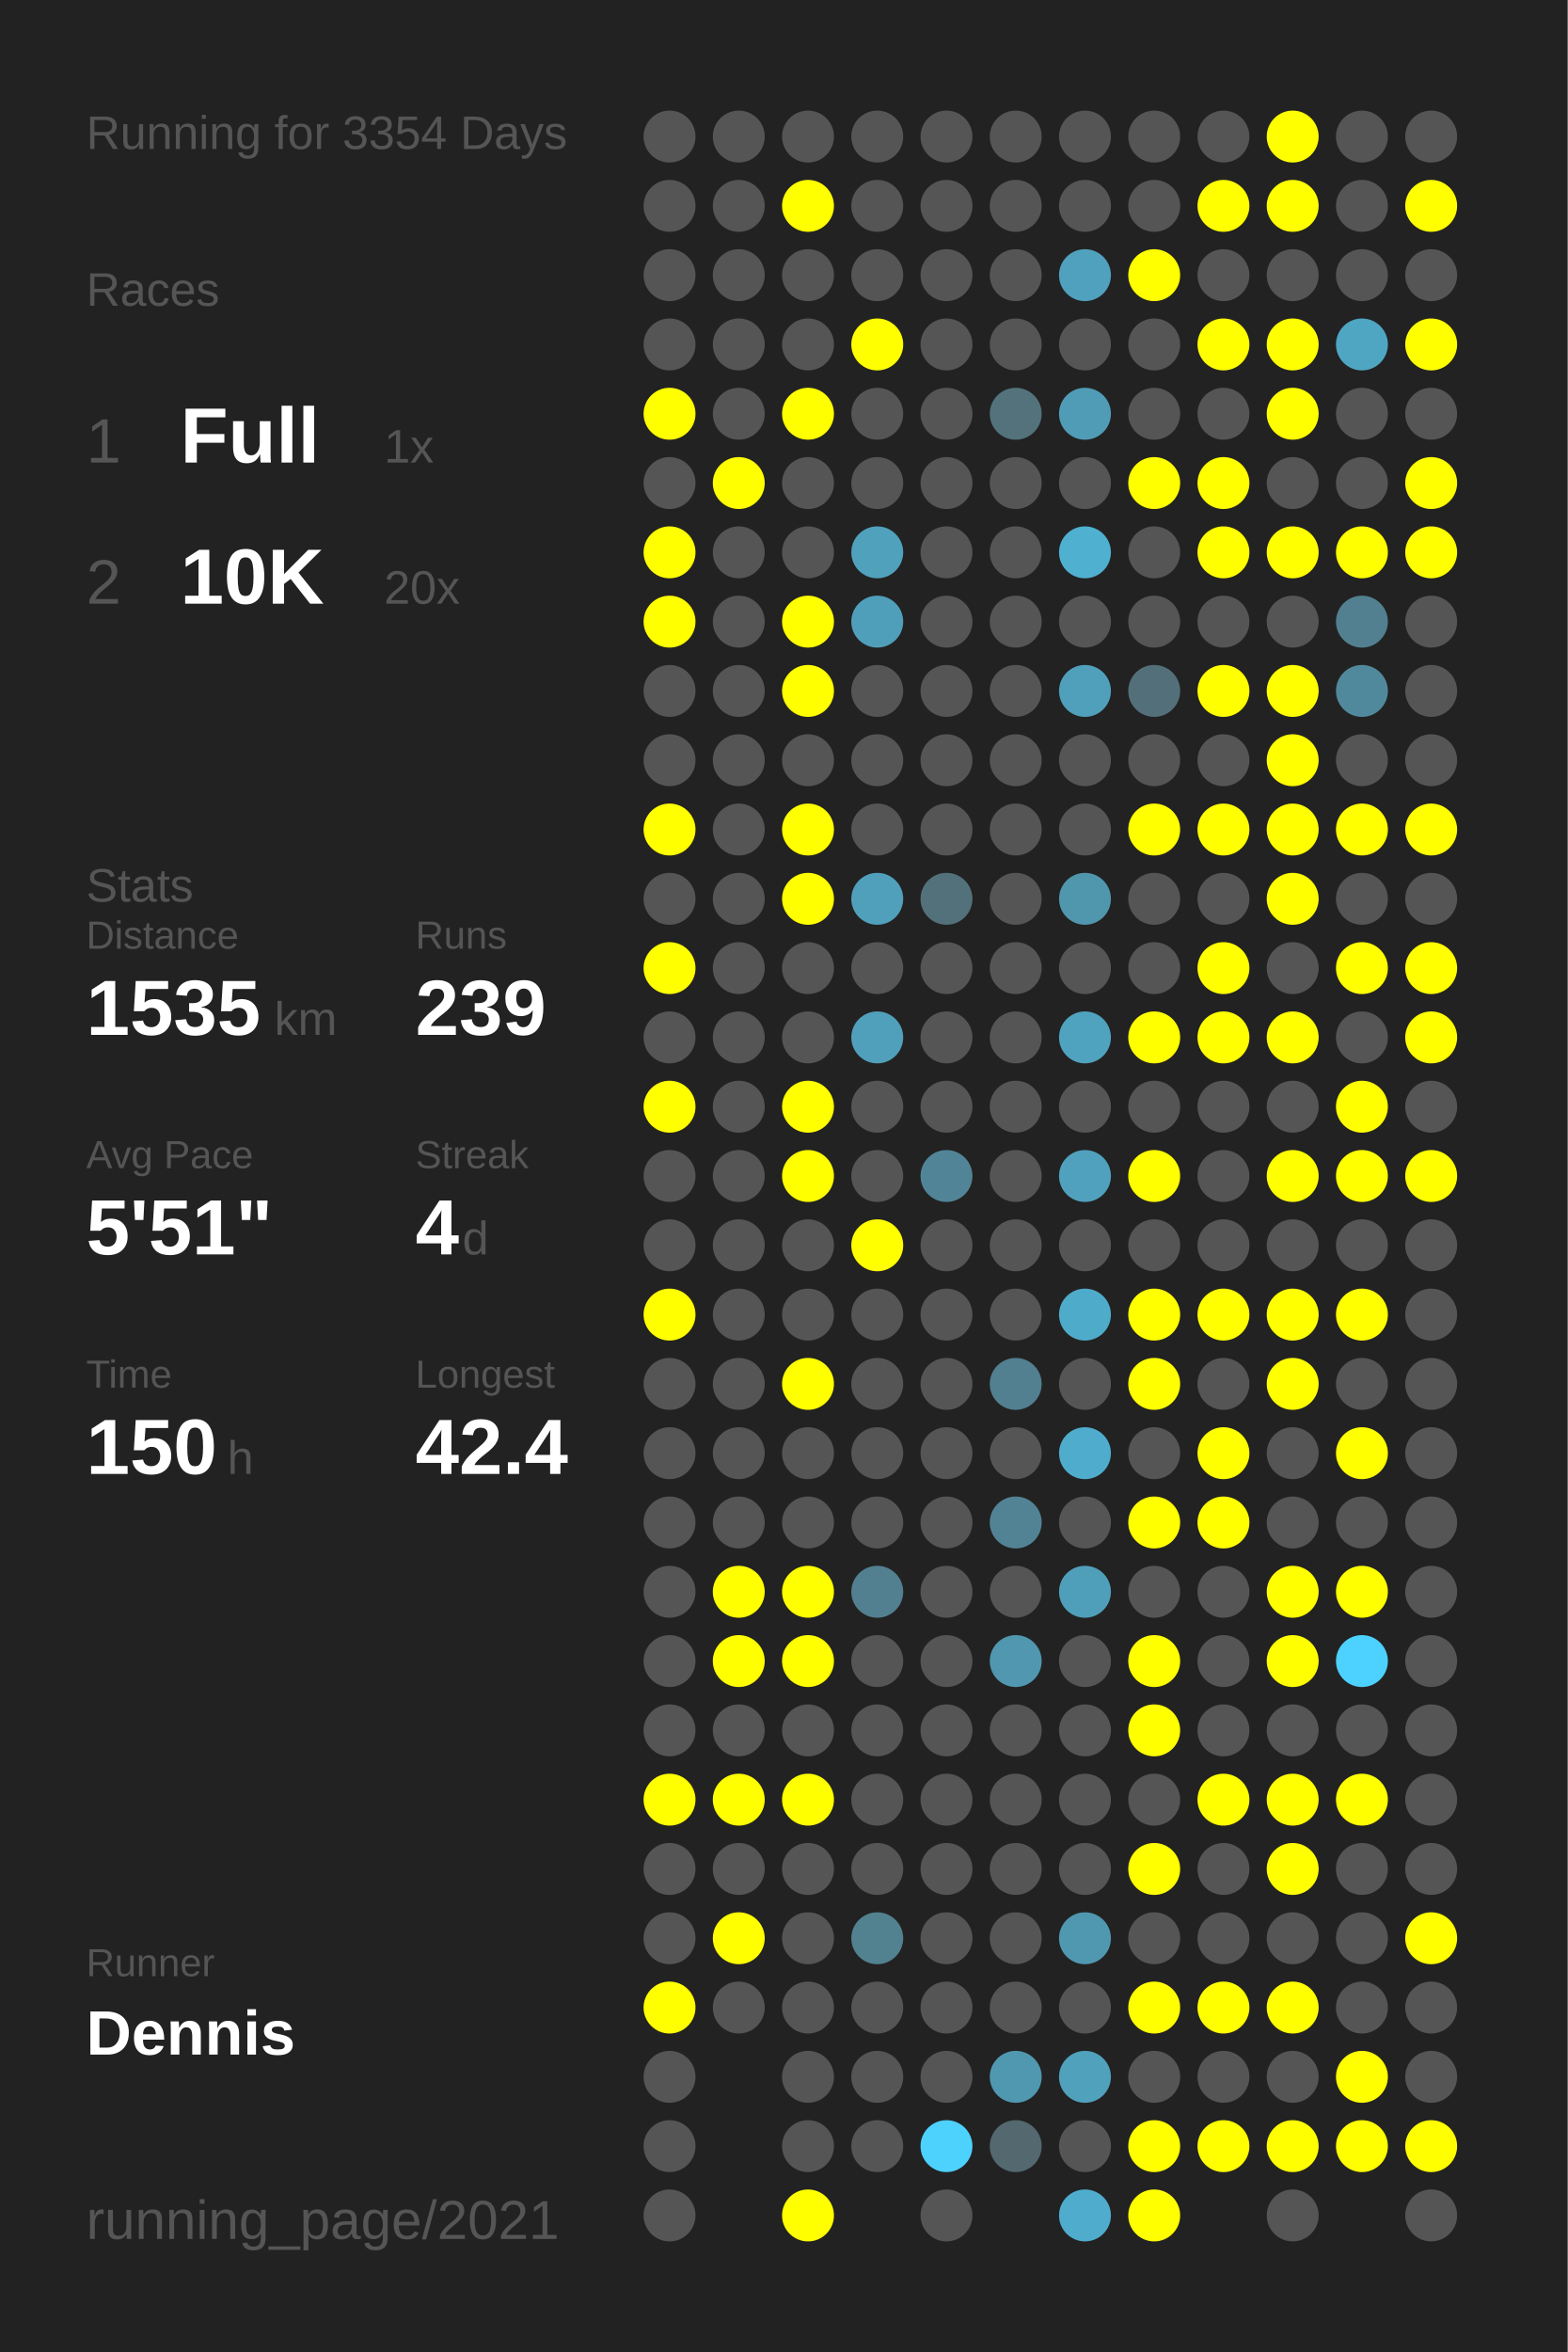
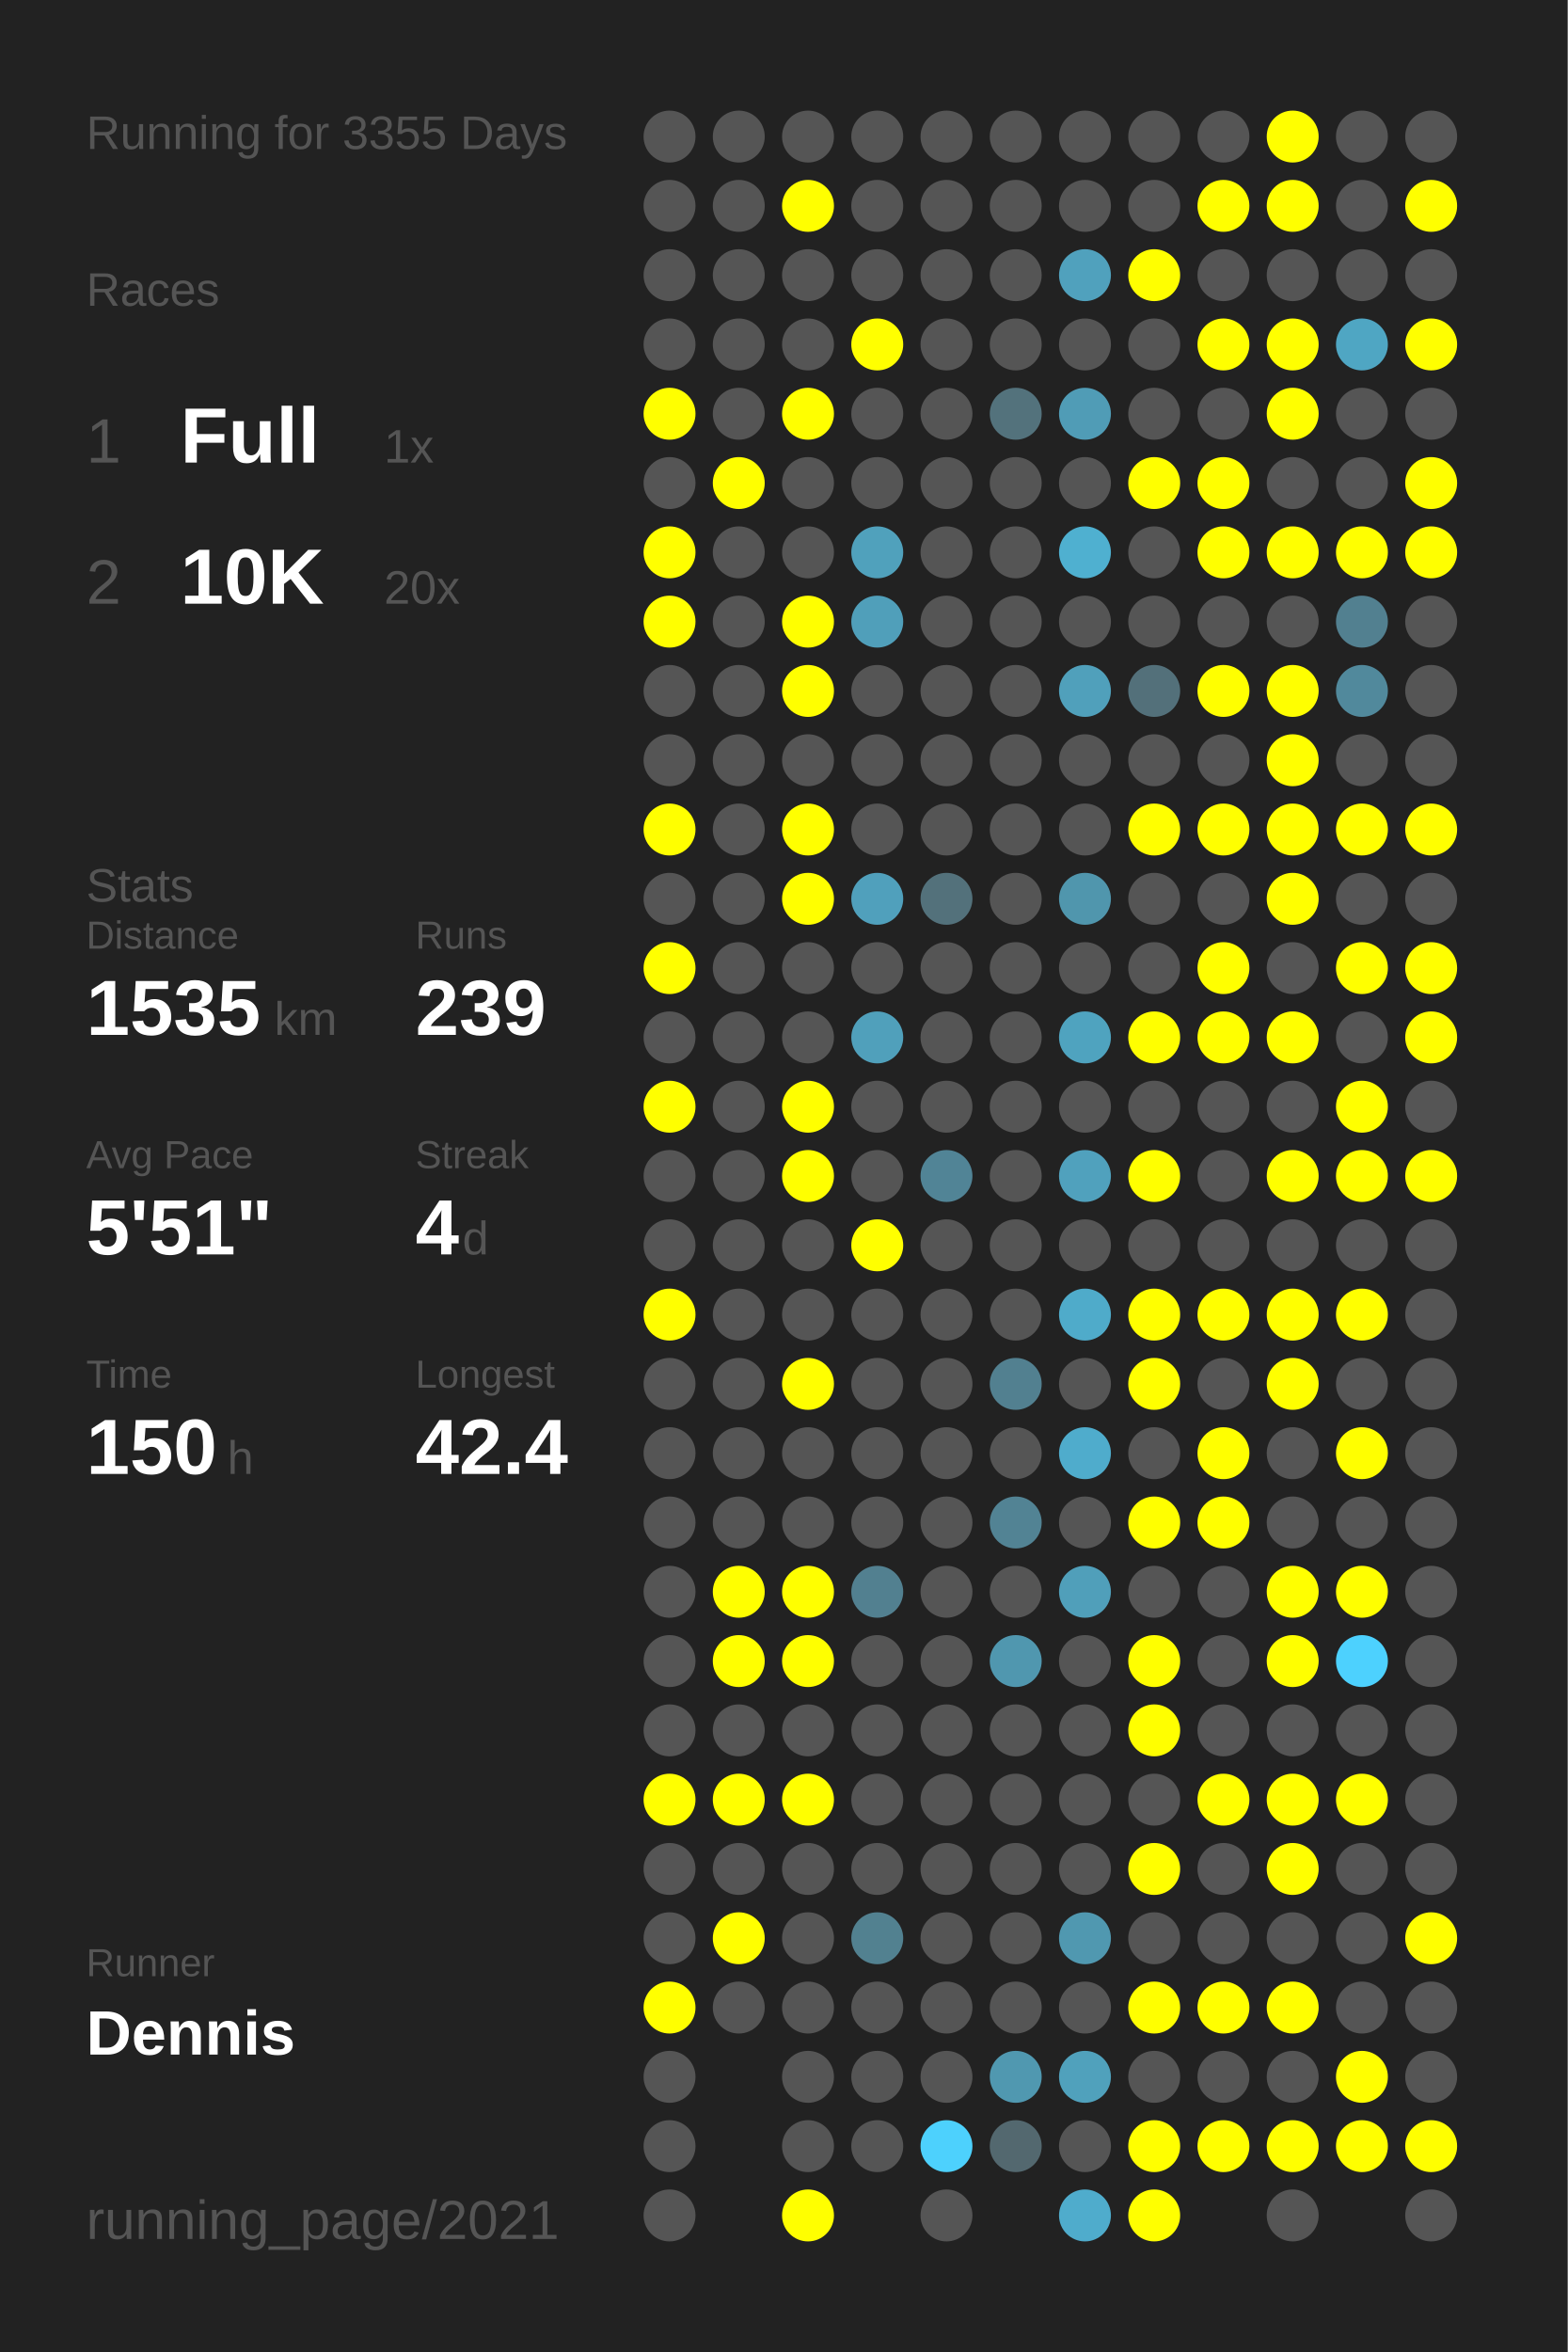
<svg xmlns="http://www.w3.org/2000/svg" baseProfile="full" height="300mm" version="1.1" viewBox="0,0,200,300" width="200mm">
  <defs />
  <rect fill="#222222" height="300" width="200" x="0" y="0" />
-   <text fill="#555555" style="font-size:6px; font-family:Arial;" x="11" y="19">Running for 3354 Days</text>
+   <text fill="#555555" style="font-size:6px; font-family:Arial;" x="11" y="19">Running for 3355 Days</text>
  <text fill="#555555" style="font-size:6px; font-family:Arial;" x="11" y="39">Races</text>
  <text fill="#555555" style="font-size:8px; font-family:Arial;" x="11" y="59">1</text>
  <text fill="#FFFFFF" style="font-size:10px; font-family:Arial; font-weight:bold;" x="23" y="59">Full</text>
  <text fill="#555555" style="font-size:6px; font-family:Arial;" x="49" y="59">1x</text>
  <text fill="#555555" style="font-size:8px; font-family:Arial;" x="11" y="77">2</text>
  <text fill="#FFFFFF" style="font-size:10px; font-family:Arial; font-weight:bold;" x="23" y="77">10K</text>
  <text fill="#555555" style="font-size:6px; font-family:Arial;" x="49" y="77">20x</text>
  <text fill="#555555" style="font-size:6px; font-family:Arial;" x="11" y="115">Stats</text>
  <text fill="#555555" style="font-size:5px; font-family:Arial;" x="11" y="121">Distance</text>
  <text fill="#FFFFFF" style="font-size:10px; font-family:Arial; font-weight:bold;" x="11" y="132">1535</text>
  <text fill="#555555" style="font-size:6px; font-family:Arial;" x="35" y="132">km</text>
  <text fill="#555555" style="font-size:5px; font-family:Arial;" x="53" y="121">Runs</text>
  <text fill="#FFFFFF" style="font-size:10px; font-family:Arial; font-weight:bold;" x="53" y="132">239</text>
  <text fill="#555555" style="font-size:5px; font-family:Arial;" x="11" y="149">Avg Pace</text>
  <text fill="#FFFFFF" style="font-size:10px; font-family:Arial; font-weight:bold;" x="11" y="160">5'51"</text>
  <text fill="#555555" style="font-size:5px; font-family:Arial;" x="53" y="149">Streak</text>
  <text fill="#FFFFFF" style="font-size:10px; font-family:Arial; font-weight:bold;" x="53" y="160">4</text>
  <text fill="#555555" style="font-size:6px; font-family:Arial;" x="59" y="160">d</text>
  <text fill="#555555" style="font-size:5px; font-family:Arial;" x="11" y="177">Time</text>
  <text fill="#FFFFFF" style="font-size:10px; font-family:Arial; font-weight:bold;" x="11" y="188">150</text>
  <text fill="#555555" style="font-size:6px; font-family:Arial;" x="29" y="188">h</text>
  <text fill="#555555" style="font-size:5px; font-family:Arial;" x="53" y="177">Longest</text>
  <text fill="#FFFFFF" style="font-size:10px; font-family:Arial; font-weight:bold;" x="53" y="188">42.4</text>
  <text fill="#555555" style="font-size:5px; font-family:Arial;" x="11" y="252.065">Runner</text>
  <text fill="#FFFFFF" style="font-size:8px; font-family:Arial; font-weight:bold;" x="11" y="262.065">Dennis</text>
  <text fill="#555555" style="font-size:7px; font-family:Arial;" x="11" y="285.581">running_page/2021</text>
  <circle cx="85.417" cy="17.419" fill="#555555" r="3.312" />
  <circle cx="85.417" cy="26.258" fill="#555555" r="3.312" />
  <circle cx="85.417" cy="35.097" fill="#555555" r="3.312" />
  <circle cx="85.417" cy="43.935" fill="#555555" r="3.312" />
  <circle cx="85.417" cy="52.774" fill="#FFFF00" r="3.312" />
  <circle cx="85.417" cy="61.613" fill="#555555" r="3.312" />
  <circle cx="85.417" cy="70.452" fill="#FFFF00" r="3.312" />
  <circle cx="85.417" cy="79.29" fill="#FFFF00" r="3.312" />
  <circle cx="85.417" cy="88.129" fill="#555555" r="3.312" />
  <circle cx="85.417" cy="96.968" fill="#555555" r="3.312" />
  <circle cx="85.417" cy="105.806" fill="#FFFF00" r="3.312" />
  <circle cx="85.417" cy="114.645" fill="#555555" r="3.312" />
  <circle cx="85.417" cy="123.484" fill="#FFFF00" r="3.312" />
  <circle cx="85.417" cy="132.323" fill="#555555" r="3.312" />
  <circle cx="85.417" cy="141.161" fill="#FFFF00" r="3.312" />
  <circle cx="85.417" cy="150" fill="#555555" r="3.312" />
  <circle cx="85.417" cy="158.839" fill="#555555" r="3.312" />
  <circle cx="85.417" cy="167.677" fill="#FFFF00" r="3.312" />
  <circle cx="85.417" cy="176.516" fill="#555555" r="3.312" />
  <circle cx="85.417" cy="185.355" fill="#555555" r="3.312" />
  <circle cx="85.417" cy="194.194" fill="#555555" r="3.312" />
  <circle cx="85.417" cy="203.032" fill="#555555" r="3.312" />
  <circle cx="85.417" cy="211.871" fill="#555555" r="3.312" />
  <circle cx="85.417" cy="220.71" fill="#555555" r="3.312" />
  <circle cx="85.417" cy="229.548" fill="#FFFF00" r="3.312" />
  <circle cx="85.417" cy="238.387" fill="#555555" r="3.312" />
  <circle cx="85.417" cy="247.226" fill="#555555" r="3.312" />
  <circle cx="85.417" cy="256.065" fill="#FFFF00" r="3.312" />
  <circle cx="85.417" cy="264.903" fill="#555555" r="3.312" />
  <circle cx="85.417" cy="273.742" fill="#555555" r="3.312" />
  <circle cx="85.417" cy="282.581" fill="#555555" r="3.312" />
  <circle cx="94.25" cy="17.419" fill="#555555" r="3.312" />
  <circle cx="94.25" cy="26.258" fill="#555555" r="3.312" />
  <circle cx="94.25" cy="35.097" fill="#555555" r="3.312" />
  <circle cx="94.25" cy="43.935" fill="#555555" r="3.312" />
  <circle cx="94.25" cy="52.774" fill="#555555" r="3.312" />
  <circle cx="94.25" cy="61.613" fill="#FFFF00" r="3.312" />
  <circle cx="94.25" cy="70.452" fill="#555555" r="3.312" />
  <circle cx="94.25" cy="79.29" fill="#555555" r="3.312" />
  <circle cx="94.25" cy="88.129" fill="#555555" r="3.312" />
  <circle cx="94.25" cy="96.968" fill="#555555" r="3.312" />
  <circle cx="94.25" cy="105.806" fill="#555555" r="3.312" />
  <circle cx="94.25" cy="114.645" fill="#555555" r="3.312" />
  <circle cx="94.25" cy="123.484" fill="#555555" r="3.312" />
  <circle cx="94.25" cy="132.323" fill="#555555" r="3.312" />
  <circle cx="94.25" cy="141.161" fill="#555555" r="3.312" />
  <circle cx="94.25" cy="150" fill="#555555" r="3.312" />
  <circle cx="94.25" cy="158.839" fill="#555555" r="3.312" />
  <circle cx="94.25" cy="167.677" fill="#555555" r="3.312" />
  <circle cx="94.25" cy="176.516" fill="#555555" r="3.312" />
  <circle cx="94.25" cy="185.355" fill="#555555" r="3.312" />
  <circle cx="94.25" cy="194.194" fill="#555555" r="3.312" />
  <circle cx="94.25" cy="203.032" fill="#FFFF00" r="3.312" />
  <circle cx="94.25" cy="211.871" fill="#FFFF00" r="3.312" />
  <circle cx="94.25" cy="220.71" fill="#555555" r="3.312" />
  <circle cx="94.25" cy="229.548" fill="#FFFF00" r="3.312" />
  <circle cx="94.25" cy="238.387" fill="#555555" r="3.312" />
  <circle cx="94.25" cy="247.226" fill="#FFFF00" r="3.312" />
  <circle cx="94.25" cy="256.065" fill="#555555" r="3.312" />
  <circle cx="103.083" cy="17.419" fill="#555555" r="3.312" />
  <circle cx="103.083" cy="26.258" fill="#FFFF00" r="3.312" />
  <circle cx="103.083" cy="35.097" fill="#555555" r="3.312" />
  <circle cx="103.083" cy="43.935" fill="#555555" r="3.312" />
  <circle cx="103.083" cy="52.774" fill="#FFFF00" r="3.312" />
  <circle cx="103.083" cy="61.613" fill="#555555" r="3.312" />
  <circle cx="103.083" cy="70.452" fill="#555555" r="3.312" />
  <circle cx="103.083" cy="79.29" fill="#FFFF00" r="3.312" />
  <circle cx="103.083" cy="88.129" fill="#FFFF00" r="3.312" />
  <circle cx="103.083" cy="96.968" fill="#555555" r="3.312" />
  <circle cx="103.083" cy="105.806" fill="#FFFF00" r="3.312" />
  <circle cx="103.083" cy="114.645" fill="#FFFF00" r="3.312" />
  <circle cx="103.083" cy="123.484" fill="#555555" r="3.312" />
  <circle cx="103.083" cy="132.323" fill="#555555" r="3.312" />
  <circle cx="103.083" cy="141.161" fill="#FFFF00" r="3.312" />
  <circle cx="103.083" cy="150" fill="#FFFF00" r="3.312" />
  <circle cx="103.083" cy="158.839" fill="#555555" r="3.312" />
  <circle cx="103.083" cy="167.677" fill="#555555" r="3.312" />
  <circle cx="103.083" cy="176.516" fill="#FFFF00" r="3.312" />
  <circle cx="103.083" cy="185.355" fill="#555555" r="3.312" />
  <circle cx="103.083" cy="194.194" fill="#555555" r="3.312" />
  <circle cx="103.083" cy="203.032" fill="#FFFF00" r="3.312" />
  <circle cx="103.083" cy="211.871" fill="#FFFF00" r="3.312" />
  <circle cx="103.083" cy="220.71" fill="#555555" r="3.312" />
  <circle cx="103.083" cy="229.548" fill="#FFFF00" r="3.312" />
  <circle cx="103.083" cy="238.387" fill="#555555" r="3.312" />
  <circle cx="103.083" cy="247.226" fill="#555555" r="3.312" />
  <circle cx="103.083" cy="256.065" fill="#555555" r="3.312" />
  <circle cx="103.083" cy="264.903" fill="#555555" r="3.312" />
  <circle cx="103.083" cy="273.742" fill="#555555" r="3.312" />
  <circle cx="103.083" cy="282.581" fill="#FFFF00" r="3.312" />
  <circle cx="111.917" cy="17.419" fill="#555555" r="3.312" />
  <circle cx="111.917" cy="26.258" fill="#555555" r="3.312" />
  <circle cx="111.917" cy="35.097" fill="#555555" r="3.312" />
  <circle cx="111.917" cy="43.935" fill="#FFFF00" r="3.312" />
  <circle cx="111.917" cy="52.774" fill="#555555" r="3.312" />
  <circle cx="111.917" cy="61.613" fill="#555555" r="3.312" />
  <circle cx="111.917" cy="70.452" fill="#50a1bc" r="3.312" />
  <circle cx="111.917" cy="79.29" fill="#509fba" r="3.312" />
  <circle cx="111.917" cy="88.129" fill="#555555" r="3.312" />
  <circle cx="111.917" cy="96.968" fill="#555555" r="3.312" />
  <circle cx="111.917" cy="105.806" fill="#555555" r="3.312" />
  <circle cx="111.917" cy="114.645" fill="#50a0bc" r="3.312" />
  <circle cx="111.917" cy="123.484" fill="#555555" r="3.312" />
  <circle cx="111.917" cy="132.323" fill="#50a0bb" r="3.312" />
  <circle cx="111.917" cy="141.161" fill="#555555" r="3.312" />
  <circle cx="111.917" cy="150" fill="#555555" r="3.312" />
  <circle cx="111.917" cy="158.839" fill="#FFFF00" r="3.312" />
  <circle cx="111.917" cy="167.677" fill="#555555" r="3.312" />
  <circle cx="111.917" cy="176.516" fill="#555555" r="3.312" />
  <circle cx="111.917" cy="185.355" fill="#555555" r="3.312" />
  <circle cx="111.917" cy="194.194" fill="#555555" r="3.312" />
  <circle cx="111.917" cy="203.032" fill="#528090" r="3.312" />
  <circle cx="111.917" cy="211.871" fill="#555555" r="3.312" />
  <circle cx="111.917" cy="220.71" fill="#555555" r="3.312" />
  <circle cx="111.917" cy="229.548" fill="#555555" r="3.312" />
  <circle cx="111.917" cy="238.387" fill="#555555" r="3.312" />
  <circle cx="111.917" cy="247.226" fill="#528190" r="3.312" />
  <circle cx="111.917" cy="256.065" fill="#555555" r="3.312" />
  <circle cx="111.917" cy="264.903" fill="#555555" r="3.312" />
  <circle cx="111.917" cy="273.742" fill="#555555" r="3.312" />
  <circle cx="120.75" cy="17.419" fill="#555555" r="3.312" />
  <circle cx="120.75" cy="26.258" fill="#555555" r="3.312" />
  <circle cx="120.75" cy="35.097" fill="#555555" r="3.312" />
  <circle cx="120.75" cy="43.935" fill="#555555" r="3.312" />
  <circle cx="120.75" cy="52.774" fill="#555555" r="3.312" />
  <circle cx="120.75" cy="61.613" fill="#555555" r="3.312" />
  <circle cx="120.75" cy="70.452" fill="#555555" r="3.312" />
  <circle cx="120.75" cy="79.29" fill="#555555" r="3.312" />
  <circle cx="120.75" cy="88.129" fill="#555555" r="3.312" />
  <circle cx="120.75" cy="96.968" fill="#555555" r="3.312" />
  <circle cx="120.75" cy="105.806" fill="#555555" r="3.312" />
  <circle cx="120.75" cy="114.645" fill="#53717b" r="3.312" />
  <circle cx="120.75" cy="123.484" fill="#555555" r="3.312" />
  <circle cx="120.75" cy="132.323" fill="#555555" r="3.312" />
  <circle cx="120.75" cy="141.161" fill="#555555" r="3.312" />
  <circle cx="120.75" cy="150" fill="#518496" r="3.312" />
  <circle cx="120.75" cy="158.839" fill="#555555" r="3.312" />
  <circle cx="120.75" cy="167.677" fill="#555555" r="3.312" />
  <circle cx="120.75" cy="176.516" fill="#555555" r="3.312" />
  <circle cx="120.75" cy="185.355" fill="#555555" r="3.312" />
  <circle cx="120.75" cy="194.194" fill="#555555" r="3.312" />
  <circle cx="120.75" cy="203.032" fill="#555555" r="3.312" />
  <circle cx="120.75" cy="211.871" fill="#555555" r="3.312" />
  <circle cx="120.75" cy="220.71" fill="#555555" r="3.312" />
  <circle cx="120.75" cy="229.548" fill="#555555" r="3.312" />
  <circle cx="120.75" cy="238.387" fill="#555555" r="3.312" />
  <circle cx="120.75" cy="247.226" fill="#555555" r="3.312" />
  <circle cx="120.75" cy="256.065" fill="#555555" r="3.312" />
  <circle cx="120.75" cy="264.903" fill="#555555" r="3.312" />
  <circle cx="120.75" cy="273.742" fill="#4dd1fd" r="3.312" />
  <circle cx="120.75" cy="282.581" fill="#555555" r="3.312" />
  <circle cx="129.583" cy="17.419" fill="#555555" r="3.312" />
  <circle cx="129.583" cy="26.258" fill="#555555" r="3.312" />
  <circle cx="129.583" cy="35.097" fill="#555555" r="3.312" />
  <circle cx="129.583" cy="43.935" fill="#555555" r="3.312" />
  <circle cx="129.583" cy="52.774" fill="#53727c" r="3.312" />
  <circle cx="129.583" cy="61.613" fill="#555555" r="3.312" />
  <circle cx="129.583" cy="70.452" fill="#555555" r="3.312" />
  <circle cx="129.583" cy="79.29" fill="#555555" r="3.312" />
  <circle cx="129.583" cy="88.129" fill="#555555" r="3.312" />
  <circle cx="129.583" cy="96.968" fill="#555555" r="3.312" />
  <circle cx="129.583" cy="105.806" fill="#555555" r="3.312" />
  <circle cx="129.583" cy="114.645" fill="#555555" r="3.312" />
  <circle cx="129.583" cy="123.484" fill="#555555" r="3.312" />
  <circle cx="129.583" cy="132.323" fill="#555555" r="3.312" />
  <circle cx="129.583" cy="141.161" fill="#555555" r="3.312" />
  <circle cx="129.583" cy="150" fill="#555555" r="3.312" />
  <circle cx="129.583" cy="158.839" fill="#555555" r="3.312" />
  <circle cx="129.583" cy="167.677" fill="#555555" r="3.312" />
  <circle cx="129.583" cy="176.516" fill="#528090" r="3.312" />
  <circle cx="129.583" cy="185.355" fill="#555555" r="3.312" />
  <circle cx="129.583" cy="194.194" fill="#528394" r="3.312" />
  <circle cx="129.583" cy="203.032" fill="#555555" r="3.312" />
  <circle cx="129.583" cy="211.871" fill="#5097af" r="3.312" />
  <circle cx="129.583" cy="220.71" fill="#555555" r="3.312" />
  <circle cx="129.583" cy="229.548" fill="#555555" r="3.312" />
  <circle cx="129.583" cy="238.387" fill="#555555" r="3.312" />
  <circle cx="129.583" cy="247.226" fill="#555555" r="3.312" />
  <circle cx="129.583" cy="256.065" fill="#555555" r="3.312" />
  <circle cx="129.583" cy="264.903" fill="#5098b0" r="3.312" />
  <circle cx="129.583" cy="273.742" fill="#53686f" r="3.312" />
  <circle cx="138.417" cy="17.419" fill="#555555" r="3.312" />
  <circle cx="138.417" cy="26.258" fill="#555555" r="3.312" />
  <circle cx="138.417" cy="35.097" fill="#50a1bd" r="3.312" />
  <circle cx="138.417" cy="43.935" fill="#555555" r="3.312" />
  <circle cx="138.417" cy="52.774" fill="#509cb6" r="3.312" />
  <circle cx="138.417" cy="61.613" fill="#555555" r="3.312" />
  <circle cx="138.417" cy="70.452" fill="#4fb0d0" r="3.312" />
  <circle cx="138.417" cy="79.29" fill="#555555" r="3.312" />
  <circle cx="138.417" cy="88.129" fill="#50a0bb" r="3.312" />
  <circle cx="138.417" cy="96.968" fill="#555555" r="3.312" />
  <circle cx="138.417" cy="105.806" fill="#555555" r="3.312" />
  <circle cx="138.417" cy="114.645" fill="#5096ad" r="3.312" />
  <circle cx="138.417" cy="123.484" fill="#555555" r="3.312" />
  <circle cx="138.417" cy="132.323" fill="#4fa3bf" r="3.312" />
  <circle cx="138.417" cy="141.161" fill="#555555" r="3.312" />
  <circle cx="138.417" cy="150" fill="#50a1bd" r="3.312" />
  <circle cx="138.417" cy="158.839" fill="#555555" r="3.312" />
  <circle cx="138.417" cy="167.677" fill="#4fabca" r="3.312" />
  <circle cx="138.417" cy="176.516" fill="#555555" r="3.312" />
  <circle cx="138.417" cy="185.355" fill="#4faccc" r="3.312" />
  <circle cx="138.417" cy="194.194" fill="#555555" r="3.312" />
  <circle cx="138.417" cy="203.032" fill="#509fba" r="3.312" />
  <circle cx="138.417" cy="211.871" fill="#555555" r="3.312" />
  <circle cx="138.417" cy="220.71" fill="#555555" r="3.312" />
  <circle cx="138.417" cy="229.548" fill="#555555" r="3.312" />
  <circle cx="138.417" cy="238.387" fill="#555555" r="3.312" />
  <circle cx="138.417" cy="247.226" fill="#5098b0" r="3.312" />
  <circle cx="138.417" cy="256.065" fill="#555555" r="3.312" />
  <circle cx="138.417" cy="264.903" fill="#50a1bc" r="3.312" />
  <circle cx="138.417" cy="273.742" fill="#555555" r="3.312" />
  <circle cx="138.417" cy="282.581" fill="#4faccc" r="3.312" />
  <circle cx="147.25" cy="17.419" fill="#555555" r="3.312" />
  <circle cx="147.25" cy="26.258" fill="#555555" r="3.312" />
  <circle cx="147.25" cy="35.097" fill="#FFFF00" r="3.312" />
  <circle cx="147.25" cy="43.935" fill="#555555" r="3.312" />
  <circle cx="147.25" cy="52.774" fill="#555555" r="3.312" />
  <circle cx="147.25" cy="61.613" fill="#FFFF00" r="3.312" />
  <circle cx="147.25" cy="70.452" fill="#555555" r="3.312" />
  <circle cx="147.25" cy="79.29" fill="#555555" r="3.312" />
  <circle cx="147.25" cy="88.129" fill="#53707a" r="3.312" />
  <circle cx="147.25" cy="96.968" fill="#555555" r="3.312" />
  <circle cx="147.25" cy="105.806" fill="#FFFF00" r="3.312" />
  <circle cx="147.25" cy="114.645" fill="#555555" r="3.312" />
  <circle cx="147.25" cy="123.484" fill="#555555" r="3.312" />
  <circle cx="147.25" cy="132.323" fill="#FFFF00" r="3.312" />
  <circle cx="147.25" cy="141.161" fill="#555555" r="3.312" />
  <circle cx="147.25" cy="150" fill="#FFFF00" r="3.312" />
  <circle cx="147.25" cy="158.839" fill="#555555" r="3.312" />
  <circle cx="147.25" cy="167.677" fill="#FFFF00" r="3.312" />
  <circle cx="147.25" cy="176.516" fill="#FFFF00" r="3.312" />
  <circle cx="147.25" cy="185.355" fill="#555555" r="3.312" />
  <circle cx="147.25" cy="194.194" fill="#FFFF00" r="3.312" />
  <circle cx="147.25" cy="203.032" fill="#555555" r="3.312" />
  <circle cx="147.25" cy="211.871" fill="#FFFF00" r="3.312" />
  <circle cx="147.25" cy="220.71" fill="#FFFF00" r="3.312" />
  <circle cx="147.25" cy="229.548" fill="#555555" r="3.312" />
  <circle cx="147.25" cy="238.387" fill="#FFFF00" r="3.312" />
  <circle cx="147.25" cy="247.226" fill="#555555" r="3.312" />
  <circle cx="147.25" cy="256.065" fill="#FFFF00" r="3.312" />
  <circle cx="147.25" cy="264.903" fill="#555555" r="3.312" />
  <circle cx="147.25" cy="273.742" fill="#FFFF00" r="3.312" />
  <circle cx="147.25" cy="282.581" fill="#FFFF00" r="3.312" />
  <circle cx="156.083" cy="17.419" fill="#555555" r="3.312" />
  <circle cx="156.083" cy="26.258" fill="#FFFF00" r="3.312" />
  <circle cx="156.083" cy="35.097" fill="#555555" r="3.312" />
  <circle cx="156.083" cy="43.935" fill="#FFFF00" r="3.312" />
  <circle cx="156.083" cy="52.774" fill="#555555" r="3.312" />
  <circle cx="156.083" cy="61.613" fill="#FFFF00" r="3.312" />
  <circle cx="156.083" cy="70.452" fill="#FFFF00" r="3.312" />
  <circle cx="156.083" cy="79.29" fill="#555555" r="3.312" />
  <circle cx="156.083" cy="88.129" fill="#FFFF00" r="3.312" />
  <circle cx="156.083" cy="96.968" fill="#555555" r="3.312" />
  <circle cx="156.083" cy="105.806" fill="#FFFF00" r="3.312" />
  <circle cx="156.083" cy="114.645" fill="#555555" r="3.312" />
  <circle cx="156.083" cy="123.484" fill="#FFFF00" r="3.312" />
  <circle cx="156.083" cy="132.323" fill="#FFFF00" r="3.312" />
  <circle cx="156.083" cy="141.161" fill="#555555" r="3.312" />
  <circle cx="156.083" cy="150" fill="#555555" r="3.312" />
  <circle cx="156.083" cy="158.839" fill="#555555" r="3.312" />
  <circle cx="156.083" cy="167.677" fill="#FFFF00" r="3.312" />
  <circle cx="156.083" cy="176.516" fill="#555555" r="3.312" />
  <circle cx="156.083" cy="185.355" fill="#FFFF00" r="3.312" />
  <circle cx="156.083" cy="194.194" fill="#FFFF00" r="3.312" />
  <circle cx="156.083" cy="203.032" fill="#555555" r="3.312" />
  <circle cx="156.083" cy="211.871" fill="#555555" r="3.312" />
  <circle cx="156.083" cy="220.71" fill="#555555" r="3.312" />
  <circle cx="156.083" cy="229.548" fill="#FFFF00" r="3.312" />
  <circle cx="156.083" cy="238.387" fill="#555555" r="3.312" />
  <circle cx="156.083" cy="247.226" fill="#555555" r="3.312" />
  <circle cx="156.083" cy="256.065" fill="#FFFF00" r="3.312" />
  <circle cx="156.083" cy="264.903" fill="#555555" r="3.312" />
  <circle cx="156.083" cy="273.742" fill="#FFFF00" r="3.312" />
  <circle cx="164.917" cy="17.419" fill="#FFFF00" r="3.312" />
  <circle cx="164.917" cy="26.258" fill="#FFFF00" r="3.312" />
  <circle cx="164.917" cy="35.097" fill="#555555" r="3.312" />
  <circle cx="164.917" cy="43.935" fill="#FFFF00" r="3.312" />
  <circle cx="164.917" cy="52.774" fill="#FFFF00" r="3.312" />
  <circle cx="164.917" cy="61.613" fill="#555555" r="3.312" />
  <circle cx="164.917" cy="70.452" fill="#FFFF00" r="3.312" />
  <circle cx="164.917" cy="79.29" fill="#555555" r="3.312" />
  <circle cx="164.917" cy="88.129" fill="#FFFF00" r="3.312" />
  <circle cx="164.917" cy="96.968" fill="#FFFF00" r="3.312" />
  <circle cx="164.917" cy="105.806" fill="#FFFF00" r="3.312" />
  <circle cx="164.917" cy="114.645" fill="#FFFF00" r="3.312" />
  <circle cx="164.917" cy="123.484" fill="#555555" r="3.312" />
  <circle cx="164.917" cy="132.323" fill="#FFFF00" r="3.312" />
  <circle cx="164.917" cy="141.161" fill="#555555" r="3.312" />
  <circle cx="164.917" cy="150" fill="#FFFF00" r="3.312" />
  <circle cx="164.917" cy="158.839" fill="#555555" r="3.312" />
  <circle cx="164.917" cy="167.677" fill="#FFFF00" r="3.312" />
  <circle cx="164.917" cy="176.516" fill="#FFFF00" r="3.312" />
  <circle cx="164.917" cy="185.355" fill="#555555" r="3.312" />
  <circle cx="164.917" cy="194.194" fill="#555555" r="3.312" />
  <circle cx="164.917" cy="203.032" fill="#FFFF00" r="3.312" />
  <circle cx="164.917" cy="211.871" fill="#FFFF00" r="3.312" />
  <circle cx="164.917" cy="220.71" fill="#555555" r="3.312" />
  <circle cx="164.917" cy="229.548" fill="#FFFF00" r="3.312" />
  <circle cx="164.917" cy="238.387" fill="#FFFF00" r="3.312" />
  <circle cx="164.917" cy="247.226" fill="#555555" r="3.312" />
  <circle cx="164.917" cy="256.065" fill="#FFFF00" r="3.312" />
  <circle cx="164.917" cy="264.903" fill="#555555" r="3.312" />
  <circle cx="164.917" cy="273.742" fill="#FFFF00" r="3.312" />
  <circle cx="164.917" cy="282.581" fill="#555555" r="3.312" />
  <circle cx="173.75" cy="17.419" fill="#555555" r="3.312" />
  <circle cx="173.75" cy="26.258" fill="#555555" r="3.312" />
  <circle cx="173.75" cy="35.097" fill="#555555" r="3.312" />
  <circle cx="173.75" cy="43.935" fill="#4fa6c3" r="3.312" />
  <circle cx="173.75" cy="52.774" fill="#555555" r="3.312" />
  <circle cx="173.75" cy="61.613" fill="#555555" r="3.312" />
  <circle cx="173.75" cy="70.452" fill="#FFFF00" r="3.312" />
  <circle cx="173.75" cy="79.29" fill="#528090" r="3.312" />
  <circle cx="173.75" cy="88.129" fill="#51899c" r="3.312" />
  <circle cx="173.75" cy="96.968" fill="#555555" r="3.312" />
  <circle cx="173.75" cy="105.806" fill="#FFFF00" r="3.312" />
  <circle cx="173.75" cy="114.645" fill="#555555" r="3.312" />
  <circle cx="173.75" cy="123.484" fill="#FFFF00" r="3.312" />
  <circle cx="173.75" cy="132.323" fill="#555555" r="3.312" />
  <circle cx="173.75" cy="141.161" fill="#FFFF00" r="3.312" />
  <circle cx="173.75" cy="150" fill="#FFFF00" r="3.312" />
  <circle cx="173.75" cy="158.839" fill="#555555" r="3.312" />
  <circle cx="173.75" cy="167.677" fill="#FFFF00" r="3.312" />
  <circle cx="173.75" cy="176.516" fill="#555555" r="3.312" />
  <circle cx="173.75" cy="185.355" fill="#FFFF00" r="3.312" />
  <circle cx="173.75" cy="194.194" fill="#555555" r="3.312" />
  <circle cx="173.75" cy="203.032" fill="#FFFF00" r="3.312" />
  <circle cx="173.75" cy="211.871" fill="#4dd1fe" r="3.312" />
  <circle cx="173.75" cy="220.71" fill="#555555" r="3.312" />
  <circle cx="173.75" cy="229.548" fill="#FFFF00" r="3.312" />
  <circle cx="173.75" cy="238.387" fill="#555555" r="3.312" />
  <circle cx="173.75" cy="247.226" fill="#555555" r="3.312" />
  <circle cx="173.75" cy="256.065" fill="#555555" r="3.312" />
  <circle cx="173.75" cy="264.903" fill="#FFFF00" r="3.312" />
  <circle cx="173.75" cy="273.742" fill="#FFFF00" r="3.312" />
  <circle cx="182.583" cy="17.419" fill="#555555" r="3.312" />
  <circle cx="182.583" cy="26.258" fill="#FFFF00" r="3.312" />
  <circle cx="182.583" cy="35.097" fill="#555555" r="3.312" />
  <circle cx="182.583" cy="43.935" fill="#FFFF00" r="3.312" />
  <circle cx="182.583" cy="52.774" fill="#555555" r="3.312" />
  <circle cx="182.583" cy="61.613" fill="#FFFF00" r="3.312" />
  <circle cx="182.583" cy="70.452" fill="#FFFF00" r="3.312" />
  <circle cx="182.583" cy="79.29" fill="#555555" r="3.312" />
  <circle cx="182.583" cy="88.129" fill="#555555" r="3.312" />
  <circle cx="182.583" cy="96.968" fill="#555555" r="3.312" />
  <circle cx="182.583" cy="105.806" fill="#FFFF00" r="3.312" />
  <circle cx="182.583" cy="114.645" fill="#555555" r="3.312" />
  <circle cx="182.583" cy="123.484" fill="#FFFF00" r="3.312" />
  <circle cx="182.583" cy="132.323" fill="#FFFF00" r="3.312" />
  <circle cx="182.583" cy="141.161" fill="#555555" r="3.312" />
  <circle cx="182.583" cy="150" fill="#FFFF00" r="3.312" />
  <circle cx="182.583" cy="158.839" fill="#555555" r="3.312" />
  <circle cx="182.583" cy="167.677" fill="#555555" r="3.312" />
  <circle cx="182.583" cy="176.516" fill="#555555" r="3.312" />
  <circle cx="182.583" cy="185.355" fill="#555555" r="3.312" />
  <circle cx="182.583" cy="194.194" fill="#555555" r="3.312" />
  <circle cx="182.583" cy="203.032" fill="#555555" r="3.312" />
  <circle cx="182.583" cy="211.871" fill="#555555" r="3.312" />
  <circle cx="182.583" cy="220.71" fill="#555555" r="3.312" />
  <circle cx="182.583" cy="229.548" fill="#555555" r="3.312" />
  <circle cx="182.583" cy="238.387" fill="#555555" r="3.312" />
  <circle cx="182.583" cy="247.226" fill="#FFFF00" r="3.312" />
  <circle cx="182.583" cy="256.065" fill="#555555" r="3.312" />
  <circle cx="182.583" cy="264.903" fill="#555555" r="3.312" />
  <circle cx="182.583" cy="273.742" fill="#FFFF00" r="3.312" />
  <circle cx="182.583" cy="282.581" fill="#555555" r="3.312" />
</svg>
